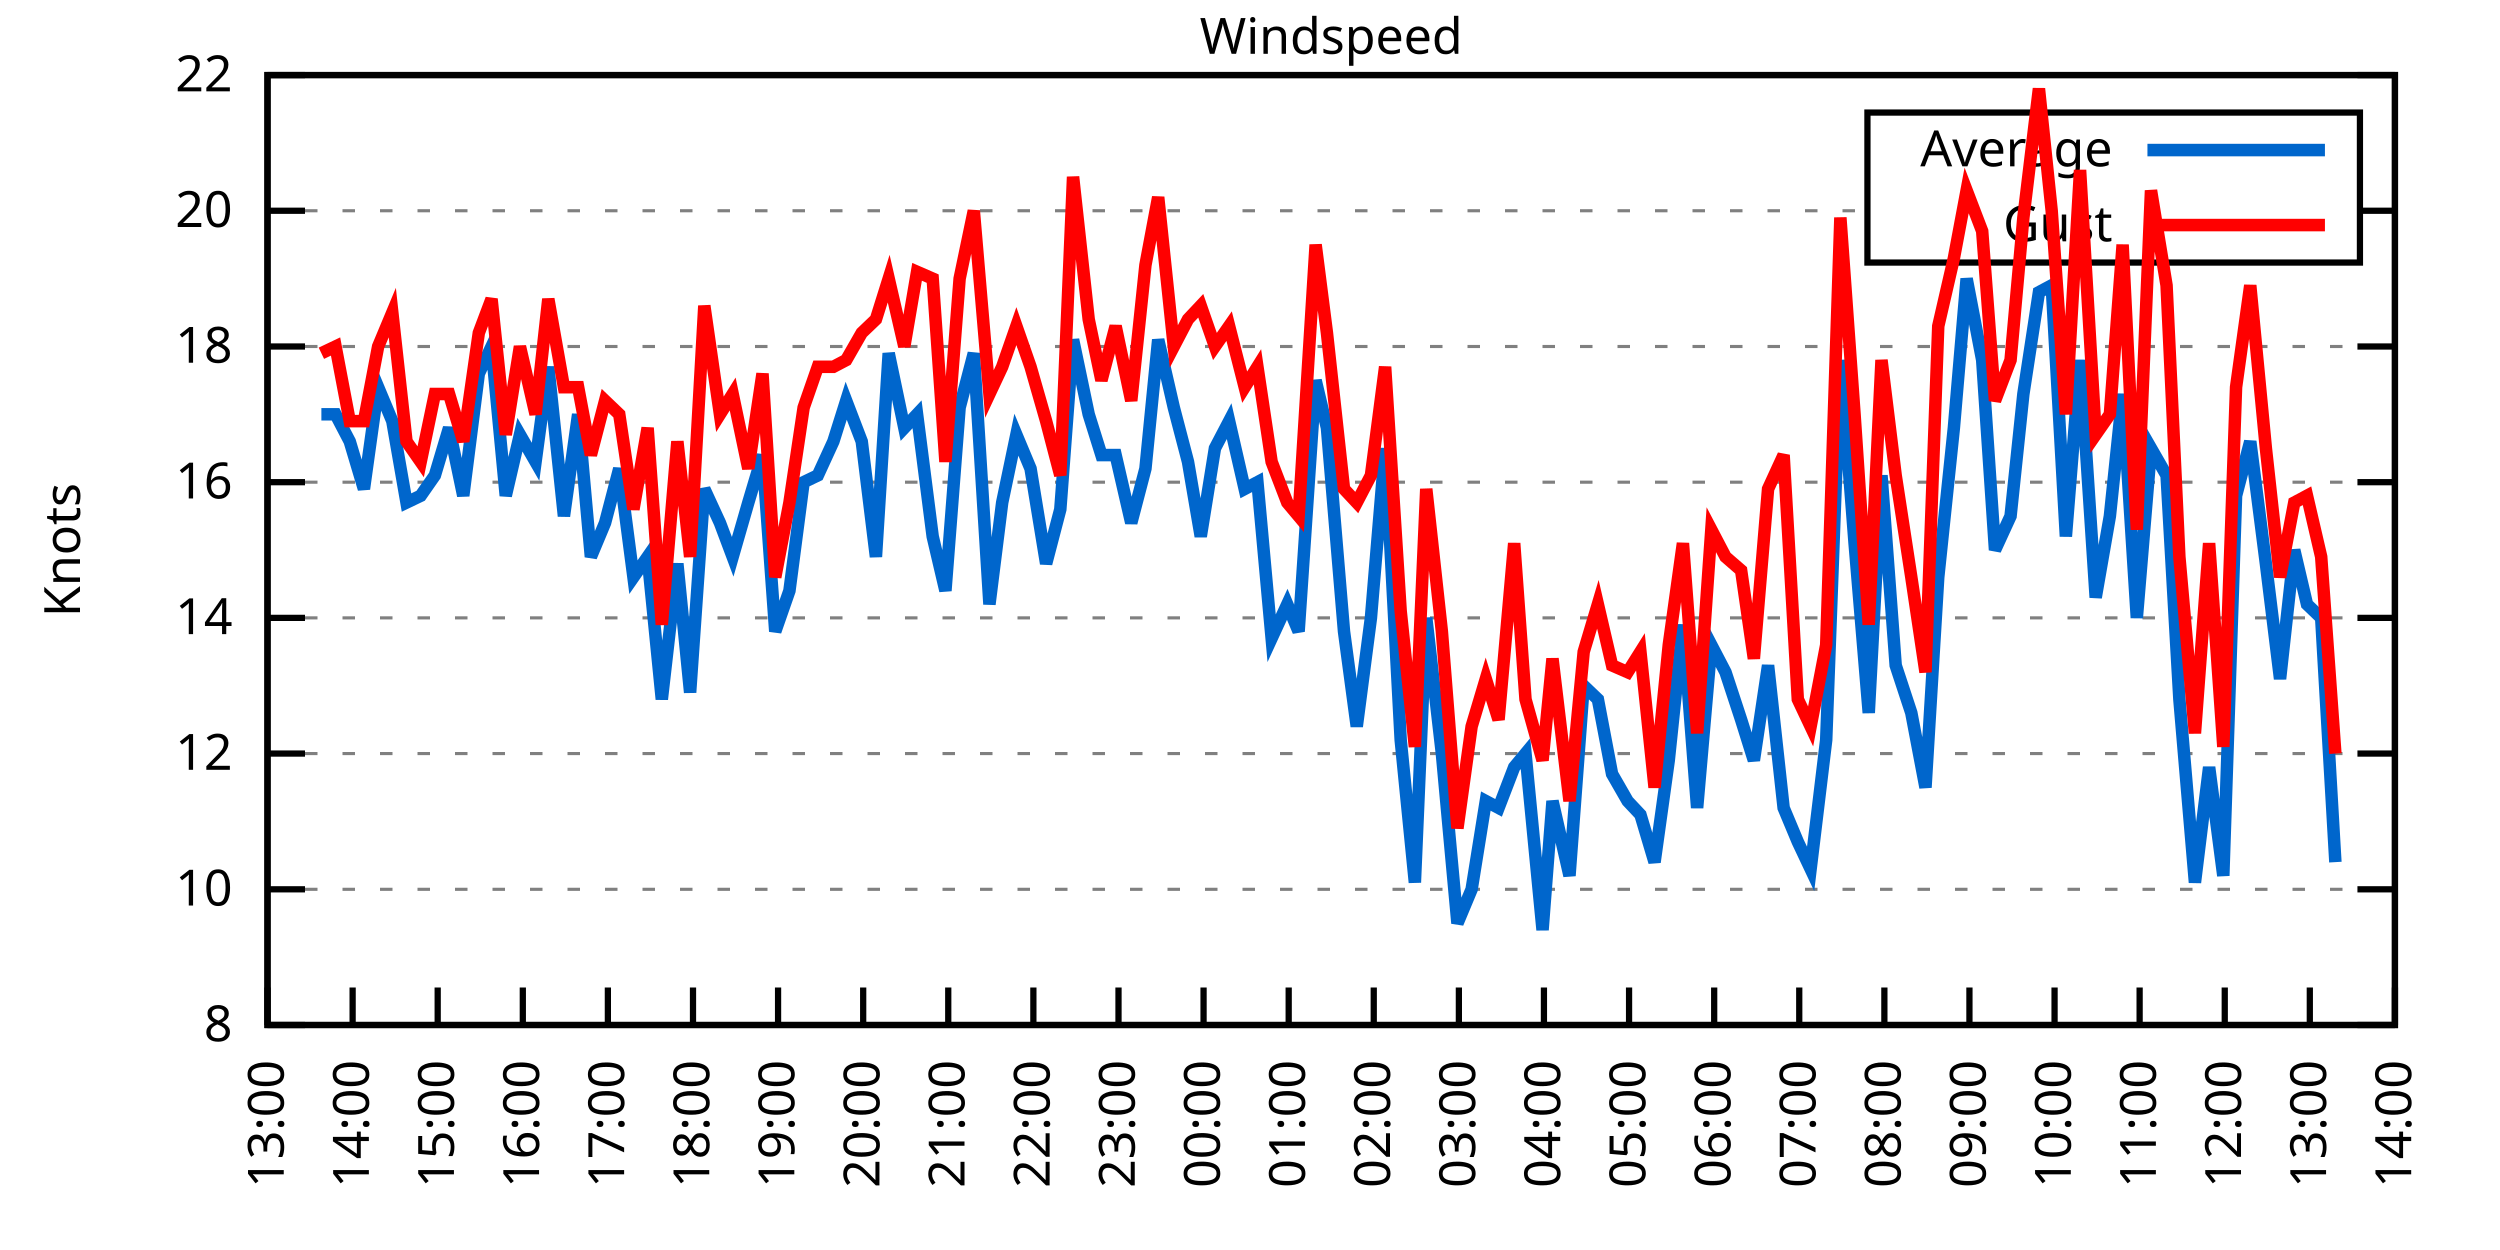
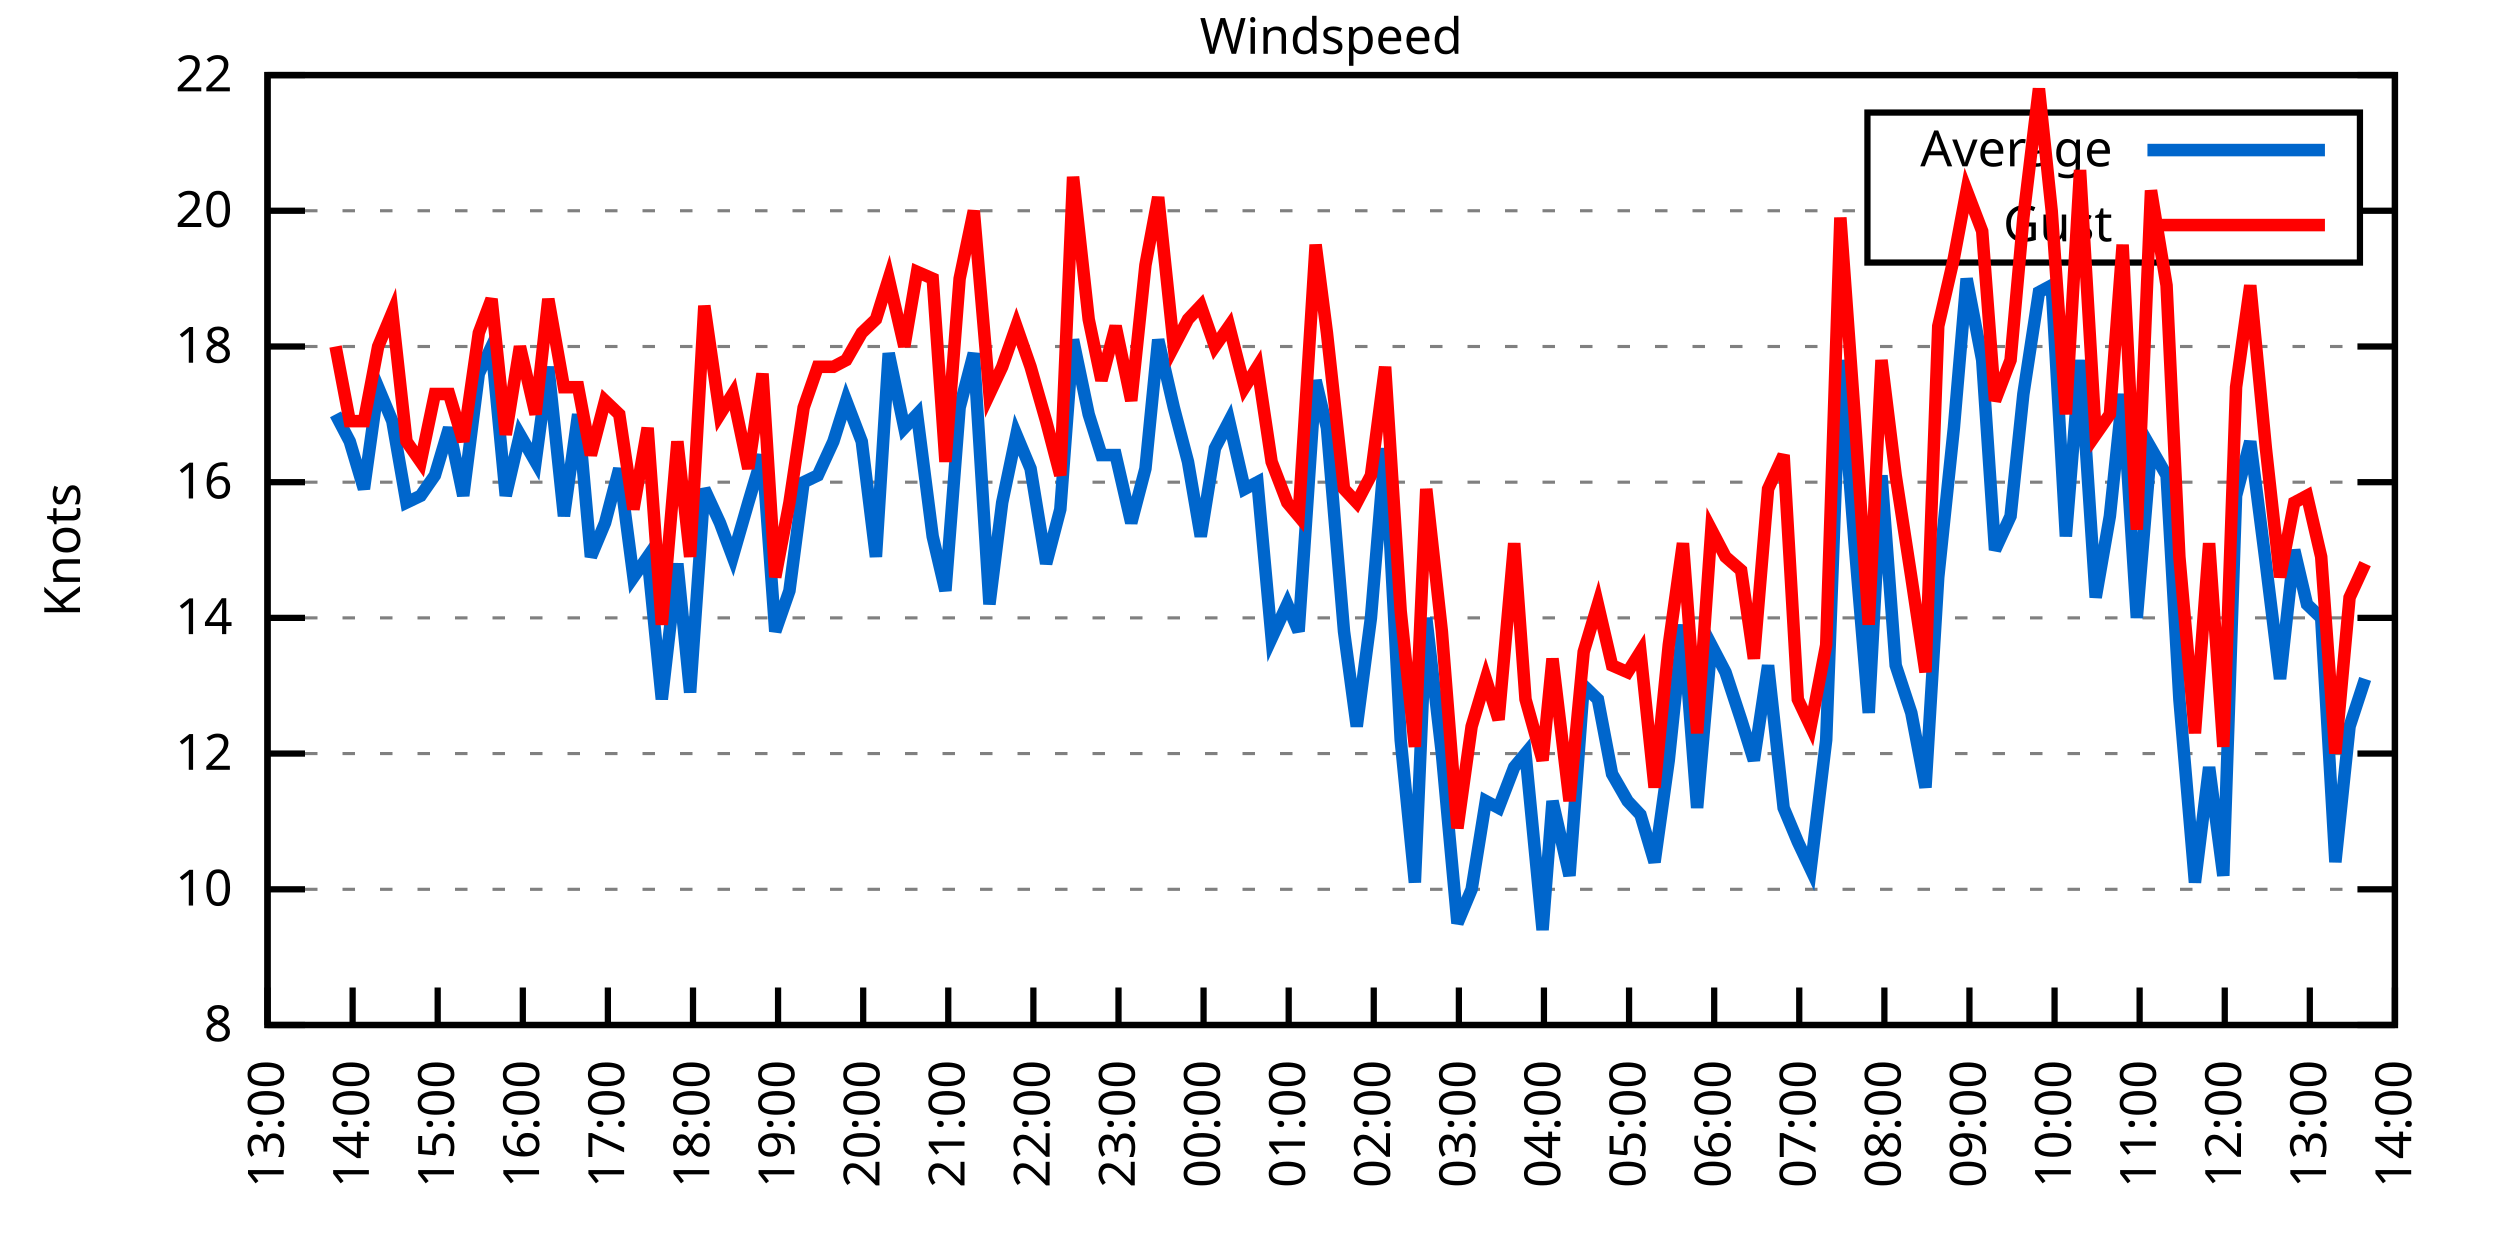
<svg xmlns="http://www.w3.org/2000/svg" xmlns:xlink="http://www.w3.org/1999/xlink" width="400" height="200" viewBox="0 0 400 200">
  <g id="gnuplot_canvas">
    <rect x="0" y="0" width="400" height="200" fill="none" />
    <defs>
      <circle id="gpDot" r="0.5" stroke-width="0.5" stroke="currentColor" />
      <path id="gpPt0" stroke-width="0.333" stroke="currentColor" d="M-1,0 h2 M0,-1 v2" />
      <path id="gpPt1" stroke-width="0.333" stroke="currentColor" d="M-1,-1 L1,1 M1,-1 L-1,1" />
      <path id="gpPt2" stroke-width="0.333" stroke="currentColor" d="M-1,0 L1,0 M0,-1 L0,1 M-1,-1 L1,1 M-1,1 L1,-1" />
      <rect id="gpPt3" stroke-width="0.333" stroke="currentColor" x="-1" y="-1" width="2" height="2" />
      <rect id="gpPt4" stroke-width="0.333" stroke="currentColor" fill="currentColor" x="-1" y="-1" width="2" height="2" />
      <circle id="gpPt5" stroke-width="0.333" stroke="currentColor" cx="0" cy="0" r="1" />
      <use xlink:href="#gpPt5" id="gpPt6" fill="currentColor" stroke="none" />
      <path id="gpPt7" stroke-width="0.333" stroke="currentColor" d="M0,-1.33 L-1.33,0.67 L1.33,0.67 z" />
      <use xlink:href="#gpPt7" id="gpPt8" fill="currentColor" stroke="none" />
      <use xlink:href="#gpPt7" id="gpPt9" stroke="currentColor" transform="rotate(180)" />
      <use xlink:href="#gpPt9" id="gpPt10" fill="currentColor" stroke="none" />
      <use xlink:href="#gpPt3" id="gpPt11" stroke="currentColor" transform="rotate(45)" />
      <use xlink:href="#gpPt11" id="gpPt12" fill="currentColor" stroke="none" />
      <path id="gpPt13" stroke-width="0.333" stroke="currentColor" d="M0,1.330 L1.265,0.411 L0.782,-1.067 L-0.782,-1.076 L-1.265,0.411 z" />
      <use xlink:href="#gpPt13" id="gpPt14" fill="currentColor" stroke="none" />
      <filter id="textbox" filterUnits="objectBoundingBox" x="0" y="0" height="1" width="1">
        <feFlood flood-color="white" flood-opacity="1" result="bgnd" />
        <feComposite in="SourceGraphic" in2="bgnd" operator="atop" />
      </filter>
      <filter id="greybox" filterUnits="objectBoundingBox" x="0" y="0" height="1" width="1">
        <feFlood flood-color="lightgrey" flood-opacity="1" result="grey" />
        <feComposite in="SourceGraphic" in2="grey" operator="atop" />
      </filter>
    </defs>
    <g fill="none" color="white" stroke="currentColor" stroke-width="1.00" stroke-linecap="butt" stroke-linejoin="miter">
</g>
    <g fill="none" color="black" stroke="currentColor" stroke-width="1.00" stroke-linecap="butt" stroke-linejoin="miter">
      <g stroke="none" shape-rendering="crispEdges">
        <polygon fill="rgb(255, 255, 255)" points="42.80,164.00 383.18,164.00 383.18,12.02 42.80,12.02 " />
      </g>
    </g>
    <g fill="none" color="black" stroke="currentColor" stroke-width="1.00" stroke-linecap="butt" stroke-linejoin="miter">
</g>
    <g fill="none" color="black" stroke="black" stroke-width="0.50" stroke-linecap="butt" stroke-linejoin="miter">
</g>
    <g fill="none" color="gray" stroke="currentColor" stroke-width="0.50" stroke-linecap="butt" stroke-linejoin="miter">
      <path stroke="gray" stroke-dasharray="2,4" class="gridline" d="M42.80,164.00 L383.19,164.00  " />
    </g>
    <g fill="none" color="gray" stroke="gray" stroke-width="1.00" stroke-linecap="butt" stroke-linejoin="miter">
</g>
    <g fill="none" color="black" stroke="currentColor" stroke-width="1.00" stroke-linecap="butt" stroke-linejoin="miter">
      <path stroke="black" d="M42.80,164.00 L48.80,164.00 M383.19,164.00 L377.19,164.00  " />
      <g transform="translate(37.20,166.60)" stroke="none" fill="black" font-family="Sans" font-size="8.00" text-anchor="end">
        <text>
          <tspan font-family="Sans"> 8</tspan>
        </text>
      </g>
    </g>
    <g fill="none" color="black" stroke="currentColor" stroke-width="1.00" stroke-linecap="butt" stroke-linejoin="miter">
</g>
    <g fill="none" color="black" stroke="black" stroke-width="0.50" stroke-linecap="butt" stroke-linejoin="miter">
</g>
    <g fill="none" color="gray" stroke="currentColor" stroke-width="0.50" stroke-linecap="butt" stroke-linejoin="miter">
      <path stroke="gray" stroke-dasharray="2,4" class="gridline" d="M42.80,142.29 L383.19,142.29  " />
    </g>
    <g fill="none" color="gray" stroke="gray" stroke-width="1.00" stroke-linecap="butt" stroke-linejoin="miter">
</g>
    <g fill="none" color="black" stroke="currentColor" stroke-width="1.00" stroke-linecap="butt" stroke-linejoin="miter">
      <path stroke="black" d="M42.80,142.29 L48.80,142.29 M383.19,142.29 L377.19,142.29  " />
      <g transform="translate(37.20,144.89)" stroke="none" fill="black" font-family="Sans" font-size="8.00" text-anchor="end">
        <text>
          <tspan font-family="Sans"> 10</tspan>
        </text>
      </g>
    </g>
    <g fill="none" color="black" stroke="currentColor" stroke-width="1.00" stroke-linecap="butt" stroke-linejoin="miter">
</g>
    <g fill="none" color="black" stroke="black" stroke-width="0.50" stroke-linecap="butt" stroke-linejoin="miter">
</g>
    <g fill="none" color="gray" stroke="currentColor" stroke-width="0.50" stroke-linecap="butt" stroke-linejoin="miter">
      <path stroke="gray" stroke-dasharray="2,4" class="gridline" d="M42.80,120.57 L383.19,120.57  " />
    </g>
    <g fill="none" color="gray" stroke="gray" stroke-width="1.00" stroke-linecap="butt" stroke-linejoin="miter">
</g>
    <g fill="none" color="black" stroke="currentColor" stroke-width="1.00" stroke-linecap="butt" stroke-linejoin="miter">
      <path stroke="black" d="M42.80,120.57 L48.80,120.57 M383.19,120.57 L377.19,120.57  " />
      <g transform="translate(37.20,123.17)" stroke="none" fill="black" font-family="Sans" font-size="8.00" text-anchor="end">
        <text>
          <tspan font-family="Sans"> 12</tspan>
        </text>
      </g>
    </g>
    <g fill="none" color="black" stroke="currentColor" stroke-width="1.00" stroke-linecap="butt" stroke-linejoin="miter">
</g>
    <g fill="none" color="black" stroke="black" stroke-width="0.50" stroke-linecap="butt" stroke-linejoin="miter">
</g>
    <g fill="none" color="gray" stroke="currentColor" stroke-width="0.50" stroke-linecap="butt" stroke-linejoin="miter">
      <path stroke="gray" stroke-dasharray="2,4" class="gridline" d="M42.80,98.86 L383.19,98.86  " />
    </g>
    <g fill="none" color="gray" stroke="gray" stroke-width="1.00" stroke-linecap="butt" stroke-linejoin="miter">
</g>
    <g fill="none" color="black" stroke="currentColor" stroke-width="1.00" stroke-linecap="butt" stroke-linejoin="miter">
      <path stroke="black" d="M42.80,98.86 L48.80,98.86 M383.19,98.86 L377.19,98.86  " />
      <g transform="translate(37.20,101.46)" stroke="none" fill="black" font-family="Sans" font-size="8.00" text-anchor="end">
        <text>
          <tspan font-family="Sans"> 14</tspan>
        </text>
      </g>
    </g>
    <g fill="none" color="black" stroke="currentColor" stroke-width="1.00" stroke-linecap="butt" stroke-linejoin="miter">
</g>
    <g fill="none" color="black" stroke="black" stroke-width="0.50" stroke-linecap="butt" stroke-linejoin="miter">
</g>
    <g fill="none" color="gray" stroke="currentColor" stroke-width="0.50" stroke-linecap="butt" stroke-linejoin="miter">
      <path stroke="gray" stroke-dasharray="2,4" class="gridline" d="M42.80,77.15 L383.19,77.15  " />
    </g>
    <g fill="none" color="gray" stroke="gray" stroke-width="1.00" stroke-linecap="butt" stroke-linejoin="miter">
</g>
    <g fill="none" color="black" stroke="currentColor" stroke-width="1.00" stroke-linecap="butt" stroke-linejoin="miter">
      <path stroke="black" d="M42.80,77.15 L48.80,77.15 M383.19,77.15 L377.19,77.15  " />
      <g transform="translate(37.20,79.75)" stroke="none" fill="black" font-family="Sans" font-size="8.00" text-anchor="end">
        <text>
          <tspan font-family="Sans"> 16</tspan>
        </text>
      </g>
    </g>
    <g fill="none" color="black" stroke="currentColor" stroke-width="1.00" stroke-linecap="butt" stroke-linejoin="miter">
</g>
    <g fill="none" color="black" stroke="black" stroke-width="0.50" stroke-linecap="butt" stroke-linejoin="miter">
</g>
    <g fill="none" color="gray" stroke="currentColor" stroke-width="0.50" stroke-linecap="butt" stroke-linejoin="miter">
      <path stroke="gray" stroke-dasharray="2,4" class="gridline" d="M42.80,55.44 L383.19,55.44  " />
    </g>
    <g fill="none" color="gray" stroke="gray" stroke-width="1.00" stroke-linecap="butt" stroke-linejoin="miter">
</g>
    <g fill="none" color="black" stroke="currentColor" stroke-width="1.00" stroke-linecap="butt" stroke-linejoin="miter">
      <path stroke="black" d="M42.80,55.44 L48.80,55.44 M383.19,55.44 L377.19,55.44  " />
      <g transform="translate(37.20,58.04)" stroke="none" fill="black" font-family="Sans" font-size="8.00" text-anchor="end">
        <text>
          <tspan font-family="Sans"> 18</tspan>
        </text>
      </g>
    </g>
    <g fill="none" color="black" stroke="currentColor" stroke-width="1.00" stroke-linecap="butt" stroke-linejoin="miter">
</g>
    <g fill="none" color="black" stroke="black" stroke-width="0.50" stroke-linecap="butt" stroke-linejoin="miter">
</g>
    <g fill="none" color="gray" stroke="currentColor" stroke-width="0.50" stroke-linecap="butt" stroke-linejoin="miter">
      <path stroke="gray" stroke-dasharray="2,4" class="gridline" d="M42.80,33.72 L298.79,33.72 M377.59,33.72 L383.19,33.72  " />
    </g>
    <g fill="none" color="gray" stroke="gray" stroke-width="1.00" stroke-linecap="butt" stroke-linejoin="miter">
</g>
    <g fill="none" color="black" stroke="currentColor" stroke-width="1.00" stroke-linecap="butt" stroke-linejoin="miter">
      <path stroke="black" d="M42.80,33.72 L48.80,33.72 M383.19,33.72 L377.19,33.72  " />
      <g transform="translate(37.20,36.32)" stroke="none" fill="black" font-family="Sans" font-size="8.00" text-anchor="end">
        <text>
          <tspan font-family="Sans"> 20</tspan>
        </text>
      </g>
    </g>
    <g fill="none" color="black" stroke="currentColor" stroke-width="1.00" stroke-linecap="butt" stroke-linejoin="miter">
</g>
    <g fill="none" color="black" stroke="black" stroke-width="0.50" stroke-linecap="butt" stroke-linejoin="miter">
</g>
    <g fill="none" color="gray" stroke="currentColor" stroke-width="0.50" stroke-linecap="butt" stroke-linejoin="miter">
      <path stroke="gray" stroke-dasharray="2,4" class="gridline" d="M42.80,12.01 L383.19,12.01  " />
    </g>
    <g fill="none" color="gray" stroke="gray" stroke-width="1.00" stroke-linecap="butt" stroke-linejoin="miter">
</g>
    <g fill="none" color="black" stroke="currentColor" stroke-width="1.00" stroke-linecap="butt" stroke-linejoin="miter">
      <path stroke="black" d="M42.80,12.01 L48.80,12.01 M383.19,12.01 L377.19,12.01  " />
      <g transform="translate(37.20,14.61)" stroke="none" fill="black" font-family="Sans" font-size="8.00" text-anchor="end">
        <text>
          <tspan font-family="Sans"> 22</tspan>
        </text>
      </g>
    </g>
    <g fill="none" color="black" stroke="currentColor" stroke-width="1.00" stroke-linecap="butt" stroke-linejoin="miter">
      <path stroke="black" d="M42.80,164.00 L42.80,158.00  " />
      <g transform="translate(45.40,169.60) rotate(270.00)" stroke="none" fill="black" font-family="Sans" font-size="8.00" text-anchor="end">
        <text>
          <tspan font-family="Sans">13:00</tspan>
        </text>
      </g>
    </g>
    <g fill="none" color="black" stroke="currentColor" stroke-width="1.00" stroke-linecap="butt" stroke-linejoin="miter">
      <path stroke="black" d="M56.42,164.00 L56.42,158.00  " />
      <g transform="translate(59.02,169.60) rotate(270.00)" stroke="none" fill="black" font-family="Sans" font-size="8.00" text-anchor="end">
        <text>
          <tspan font-family="Sans">14:00</tspan>
        </text>
      </g>
    </g>
    <g fill="none" color="black" stroke="currentColor" stroke-width="1.00" stroke-linecap="butt" stroke-linejoin="miter">
      <path stroke="black" d="M70.03,164.00 L70.03,158.00  " />
      <g transform="translate(72.63,169.60) rotate(270.00)" stroke="none" fill="black" font-family="Sans" font-size="8.00" text-anchor="end">
        <text>
          <tspan font-family="Sans">15:00</tspan>
        </text>
      </g>
    </g>
    <g fill="none" color="black" stroke="currentColor" stroke-width="1.00" stroke-linecap="butt" stroke-linejoin="miter">
      <path stroke="black" d="M83.65,164.00 L83.65,158.00  " />
      <g transform="translate(86.25,169.60) rotate(270.00)" stroke="none" fill="black" font-family="Sans" font-size="8.00" text-anchor="end">
        <text>
          <tspan font-family="Sans">16:00</tspan>
        </text>
      </g>
    </g>
    <g fill="none" color="black" stroke="currentColor" stroke-width="1.00" stroke-linecap="butt" stroke-linejoin="miter">
      <path stroke="black" d="M97.26,164.00 L97.26,158.00  " />
      <g transform="translate(99.86,169.60) rotate(270.00)" stroke="none" fill="black" font-family="Sans" font-size="8.00" text-anchor="end">
        <text>
          <tspan font-family="Sans">17:00</tspan>
        </text>
      </g>
    </g>
    <g fill="none" color="black" stroke="currentColor" stroke-width="1.00" stroke-linecap="butt" stroke-linejoin="miter">
      <path stroke="black" d="M110.88,164.00 L110.88,158.00  " />
      <g transform="translate(113.48,169.60) rotate(270.00)" stroke="none" fill="black" font-family="Sans" font-size="8.00" text-anchor="end">
        <text>
          <tspan font-family="Sans">18:00</tspan>
        </text>
      </g>
    </g>
    <g fill="none" color="black" stroke="currentColor" stroke-width="1.00" stroke-linecap="butt" stroke-linejoin="miter">
      <path stroke="black" d="M124.49,164.00 L124.49,158.00  " />
      <g transform="translate(127.09,169.60) rotate(270.00)" stroke="none" fill="black" font-family="Sans" font-size="8.00" text-anchor="end">
        <text>
          <tspan font-family="Sans">19:00</tspan>
        </text>
      </g>
    </g>
    <g fill="none" color="black" stroke="currentColor" stroke-width="1.00" stroke-linecap="butt" stroke-linejoin="miter">
      <path stroke="black" d="M138.11,164.00 L138.11,158.00  " />
      <g transform="translate(140.71,169.60) rotate(270.00)" stroke="none" fill="black" font-family="Sans" font-size="8.00" text-anchor="end">
        <text>
          <tspan font-family="Sans">20:00</tspan>
        </text>
      </g>
    </g>
    <g fill="none" color="black" stroke="currentColor" stroke-width="1.00" stroke-linecap="butt" stroke-linejoin="miter">
      <path stroke="black" d="M151.72,164.00 L151.72,158.00  " />
      <g transform="translate(154.32,169.60) rotate(270.00)" stroke="none" fill="black" font-family="Sans" font-size="8.00" text-anchor="end">
        <text>
          <tspan font-family="Sans">21:00</tspan>
        </text>
      </g>
    </g>
    <g fill="none" color="black" stroke="currentColor" stroke-width="1.00" stroke-linecap="butt" stroke-linejoin="miter">
      <path stroke="black" d="M165.34,164.00 L165.34,158.00  " />
      <g transform="translate(167.94,169.60) rotate(270.00)" stroke="none" fill="black" font-family="Sans" font-size="8.00" text-anchor="end">
        <text>
          <tspan font-family="Sans">22:00</tspan>
        </text>
      </g>
    </g>
    <g fill="none" color="black" stroke="currentColor" stroke-width="1.00" stroke-linecap="butt" stroke-linejoin="miter">
      <path stroke="black" d="M178.96,164.00 L178.96,158.00  " />
      <g transform="translate(181.56,169.60) rotate(270.00)" stroke="none" fill="black" font-family="Sans" font-size="8.00" text-anchor="end">
        <text>
          <tspan font-family="Sans">23:00</tspan>
        </text>
      </g>
    </g>
    <g fill="none" color="black" stroke="currentColor" stroke-width="1.00" stroke-linecap="butt" stroke-linejoin="miter">
      <path stroke="black" d="M192.57,164.00 L192.57,158.00  " />
      <g transform="translate(195.17,169.60) rotate(270.00)" stroke="none" fill="black" font-family="Sans" font-size="8.00" text-anchor="end">
        <text>
          <tspan font-family="Sans">00:00</tspan>
        </text>
      </g>
    </g>
    <g fill="none" color="black" stroke="currentColor" stroke-width="1.00" stroke-linecap="butt" stroke-linejoin="miter">
      <path stroke="black" d="M206.19,164.00 L206.19,158.00  " />
      <g transform="translate(208.79,169.60) rotate(270.00)" stroke="none" fill="black" font-family="Sans" font-size="8.00" text-anchor="end">
        <text>
          <tspan font-family="Sans">01:00</tspan>
        </text>
      </g>
    </g>
    <g fill="none" color="black" stroke="currentColor" stroke-width="1.00" stroke-linecap="butt" stroke-linejoin="miter">
      <path stroke="black" d="M219.80,164.00 L219.80,158.00  " />
      <g transform="translate(222.40,169.60) rotate(270.00)" stroke="none" fill="black" font-family="Sans" font-size="8.00" text-anchor="end">
        <text>
          <tspan font-family="Sans">02:00</tspan>
        </text>
      </g>
    </g>
    <g fill="none" color="black" stroke="currentColor" stroke-width="1.00" stroke-linecap="butt" stroke-linejoin="miter">
      <path stroke="black" d="M233.42,164.00 L233.42,158.00  " />
      <g transform="translate(236.02,169.60) rotate(270.00)" stroke="none" fill="black" font-family="Sans" font-size="8.00" text-anchor="end">
        <text>
          <tspan font-family="Sans">03:00</tspan>
        </text>
      </g>
    </g>
    <g fill="none" color="black" stroke="currentColor" stroke-width="1.00" stroke-linecap="butt" stroke-linejoin="miter">
      <path stroke="black" d="M247.03,164.00 L247.03,158.00  " />
      <g transform="translate(249.63,169.60) rotate(270.00)" stroke="none" fill="black" font-family="Sans" font-size="8.00" text-anchor="end">
        <text>
          <tspan font-family="Sans">04:00</tspan>
        </text>
      </g>
    </g>
    <g fill="none" color="black" stroke="currentColor" stroke-width="1.00" stroke-linecap="butt" stroke-linejoin="miter">
      <path stroke="black" d="M260.65,164.00 L260.65,158.00  " />
      <g transform="translate(263.25,169.60) rotate(270.00)" stroke="none" fill="black" font-family="Sans" font-size="8.00" text-anchor="end">
        <text>
          <tspan font-family="Sans">05:00</tspan>
        </text>
      </g>
    </g>
    <g fill="none" color="black" stroke="currentColor" stroke-width="1.00" stroke-linecap="butt" stroke-linejoin="miter">
      <path stroke="black" d="M274.27,164.00 L274.27,158.00  " />
      <g transform="translate(276.87,169.60) rotate(270.00)" stroke="none" fill="black" font-family="Sans" font-size="8.00" text-anchor="end">
        <text>
          <tspan font-family="Sans">06:00</tspan>
        </text>
      </g>
    </g>
    <g fill="none" color="black" stroke="currentColor" stroke-width="1.00" stroke-linecap="butt" stroke-linejoin="miter">
      <path stroke="black" d="M287.88,164.00 L287.88,158.00  " />
      <g transform="translate(290.48,169.60) rotate(270.00)" stroke="none" fill="black" font-family="Sans" font-size="8.00" text-anchor="end">
        <text>
          <tspan font-family="Sans">07:00</tspan>
        </text>
      </g>
    </g>
    <g fill="none" color="black" stroke="currentColor" stroke-width="1.00" stroke-linecap="butt" stroke-linejoin="miter">
      <path stroke="black" d="M301.50,164.00 L301.50,158.00  " />
      <g transform="translate(304.10,169.60) rotate(270.00)" stroke="none" fill="black" font-family="Sans" font-size="8.00" text-anchor="end">
        <text>
          <tspan font-family="Sans">08:00</tspan>
        </text>
      </g>
    </g>
    <g fill="none" color="black" stroke="currentColor" stroke-width="1.00" stroke-linecap="butt" stroke-linejoin="miter">
      <path stroke="black" d="M315.11,164.00 L315.11,158.00  " />
      <g transform="translate(317.71,169.60) rotate(270.00)" stroke="none" fill="black" font-family="Sans" font-size="8.00" text-anchor="end">
        <text>
          <tspan font-family="Sans">09:00</tspan>
        </text>
      </g>
    </g>
    <g fill="none" color="black" stroke="currentColor" stroke-width="1.00" stroke-linecap="butt" stroke-linejoin="miter">
      <path stroke="black" d="M328.73,164.00 L328.73,158.00  " />
      <g transform="translate(331.33,169.60) rotate(270.00)" stroke="none" fill="black" font-family="Sans" font-size="8.00" text-anchor="end">
        <text>
          <tspan font-family="Sans">10:00</tspan>
        </text>
      </g>
    </g>
    <g fill="none" color="black" stroke="currentColor" stroke-width="1.00" stroke-linecap="butt" stroke-linejoin="miter">
      <path stroke="black" d="M342.34,164.00 L342.34,158.00  " />
      <g transform="translate(344.94,169.60) rotate(270.00)" stroke="none" fill="black" font-family="Sans" font-size="8.00" text-anchor="end">
        <text>
          <tspan font-family="Sans">11:00</tspan>
        </text>
      </g>
    </g>
    <g fill="none" color="black" stroke="currentColor" stroke-width="1.00" stroke-linecap="butt" stroke-linejoin="miter">
      <path stroke="black" d="M355.96,164.00 L355.96,158.00  " />
      <g transform="translate(358.56,169.60) rotate(270.00)" stroke="none" fill="black" font-family="Sans" font-size="8.00" text-anchor="end">
        <text>
          <tspan font-family="Sans">12:00</tspan>
        </text>
      </g>
    </g>
    <g fill="none" color="black" stroke="currentColor" stroke-width="1.00" stroke-linecap="butt" stroke-linejoin="miter">
      <path stroke="black" d="M369.57,164.00 L369.57,158.00  " />
      <g transform="translate(372.17,169.60) rotate(270.00)" stroke="none" fill="black" font-family="Sans" font-size="8.00" text-anchor="end">
        <text>
          <tspan font-family="Sans">13:00</tspan>
        </text>
      </g>
    </g>
    <g fill="none" color="black" stroke="currentColor" stroke-width="1.00" stroke-linecap="butt" stroke-linejoin="miter">
      <path stroke="black" d="M383.19,164.00 L383.19,158.00  " />
      <g transform="translate(385.79,169.60) rotate(270.00)" stroke="none" fill="black" font-family="Sans" font-size="8.00" text-anchor="end">
        <text>
          <tspan font-family="Sans">14:00</tspan>
        </text>
      </g>
    </g>
    <g fill="none" color="black" stroke="currentColor" stroke-width="1.00" stroke-linecap="butt" stroke-linejoin="miter">
</g>
    <g fill="none" color="black" stroke="currentColor" stroke-width="1.00" stroke-linecap="butt" stroke-linejoin="miter">
      <path stroke="black" d="M42.80,12.01 L42.80,164.00 L383.19,164.00 L383.19,12.01 L42.80,12.01 Z  " />
    </g>
    <g fill="none" color="black" stroke="currentColor" stroke-width="1.00" stroke-linecap="butt" stroke-linejoin="miter">
</g>
    <g fill="none" color="black" stroke="currentColor" stroke-width="1.00" stroke-linecap="butt" stroke-linejoin="miter">
      <path stroke="black" d="M298.79,42.01 L298.79,18.01 L377.59,18.01 L377.59,42.01 L298.79,42.01 Z  " />
    </g>
    <g id="Windspeed_plot_1">
      <g fill="none" color="white" stroke="black" stroke-width="2.00" stroke-linecap="butt" stroke-linejoin="miter">
</g>
      <g fill="none" color="black" stroke="currentColor" stroke-width="2.00" stroke-linecap="butt" stroke-linejoin="miter">
        <g transform="translate(337.99,26.61)" stroke="none" fill="black" font-family="Sans" font-size="8.00" text-anchor="end">
          <text>
            <tspan font-family="Sans">Average</tspan>
          </text>
        </g>
      </g>
      <g fill="none" color="black" stroke="currentColor" stroke-width="2.00" stroke-linecap="butt" stroke-linejoin="miter">
-         <path stroke="rgb(  0, 102, 204)" d="M343.59,24.01 L371.99,24.01 M51.42,66.29 L53.69,66.29 L55.96,70.63 L58.23,78.23 L60.50,61.95 L62.77,67.38   L65.04,80.41 L67.31,79.32 L69.58,76.06 L71.85,68.46 L74.12,79.32 L76.61,59.78 L78.65,55.44 L80.92,79.32   L83.19,69.55 L85.69,73.89 L87.73,58.69 L90.23,82.58 L92.50,66.29 L94.54,89.09 L96.81,83.66 L99.08,74.98   L101.35,92.35 L103.62,89.09 L105.89,111.89 L108.38,90.18 L110.42,110.80 L112.69,78.23 L115.19,83.66 L117.23,89.09   L119.73,80.41 L122.00,72.81 L124.04,101.03 L126.31,94.52 L128.58,77.15 L130.85,76.06 L133.34,70.63 L135.39,64.12   L137.88,70.63 L140.15,89.09 L142.19,56.52 L144.69,68.46 L146.73,66.29 L149.23,85.83 L151.27,94.52 L153.54,65.21   L155.81,56.52 L158.31,96.69 L160.35,80.41 L162.62,69.55 L164.89,74.98 L167.38,90.18 L169.65,81.49 L171.69,54.35   L174.19,66.29 L176.23,72.81 L178.50,72.81 L181.00,83.66 L183.27,74.98 L185.31,54.35 L187.81,65.21 L190.08,73.89   L192.12,85.83 L194.39,71.72 L196.66,67.38 L199.15,78.23 L201.19,77.15 L203.46,102.12 L205.96,96.69 L207.78,101.03   L210.50,60.86 L212.31,68.46 L215.04,101.03 L217.08,116.23 L219.35,98.86 L221.62,71.72 L224.11,118.40 L226.38,141.20   L228.20,98.86 L230.70,120.57 L233.19,147.72 L235.46,142.29 L237.73,128.17 L239.77,129.26 L242.27,122.75 L244.08,120.57   L246.81,148.80 L248.40,128.17 L251.12,140.12 L253.39,109.72 L255.66,111.89 L257.93,123.83 L260.42,128.17 L262.47,130.35   L264.73,137.94 L267.00,121.66 L269.27,99.95 L271.54,129.26 L273.81,103.20 L276.08,107.55 L278.58,115.15 L280.62,121.66   L282.89,106.46 L285.38,129.26 L287.65,134.69 L289.70,139.03 L292.19,118.40 L294.46,57.61 L296.73,86.92 L299.00,114.06   L301.04,76.06 L303.31,106.46 L305.81,114.06 L308.08,126.00 L310.12,92.35 L312.62,68.46 L314.66,44.58 L317.15,57.61   L319.20,88.00 L321.69,82.58 L323.74,63.04 L326.23,46.75 L328.27,45.66 L330.54,85.83 L332.81,57.61 L335.31,95.60   L337.58,82.58 L339.62,63.04 L341.89,98.86 L344.16,71.72 L346.65,76.06 L348.70,111.89 L351.19,141.20 L353.46,122.75   L355.73,140.12 L357.77,79.32 L360.04,70.63 L362.54,90.18 L364.81,108.63 L367.08,88.00 L369.12,96.69 L371.39,98.86   L373.66,137.94  " />
+         <path stroke="rgb(  0, 102, 204)" d="M343.59,24.01 L371.99,24.01 M53.69,66.29 L55.96,70.63 L58.23,78.23 L60.50,61.95 L62.77,67.38 L65.04,80.41   L67.31,79.32 L69.58,76.06 L71.85,68.46 L74.12,79.32 L76.61,59.78 L78.65,55.44 L80.92,79.32 L83.19,69.55   L85.69,73.89 L87.73,58.69 L90.23,82.58 L92.50,66.29 L94.54,89.09 L96.81,83.66 L99.08,74.98 L101.35,92.35   L103.62,89.09 L105.89,111.89 L108.38,90.18 L110.42,110.80 L112.69,78.23 L115.19,83.66 L117.23,89.09 L119.73,80.41   L122.00,72.81 L124.04,101.03 L126.31,94.52 L128.58,77.15 L130.85,76.06 L133.34,70.63 L135.39,64.12 L137.88,70.63   L140.15,89.09 L142.19,56.52 L144.69,68.46 L146.73,66.29 L149.23,85.83 L151.27,94.52 L153.54,65.21 L155.81,56.52   L158.31,96.69 L160.35,80.41 L162.62,69.55 L164.89,74.98 L167.38,90.18 L169.65,81.49 L171.69,54.35 L174.19,66.29   L176.23,72.81 L178.50,72.81 L181.00,83.66 L183.27,74.98 L185.31,54.35 L187.81,65.21 L190.08,73.89 L192.12,85.83   L194.39,71.72 L196.66,67.38 L199.15,78.23 L201.19,77.15 L203.46,102.12 L205.96,96.69 L207.78,101.03 L210.50,60.86   L212.31,68.46 L215.04,101.03 L217.08,116.23 L219.35,98.86 L221.62,71.72 L224.11,118.40 L226.38,141.20 L228.20,98.86   L230.70,120.57 L233.19,147.72 L235.46,142.29 L237.73,128.17 L239.77,129.26 L242.27,122.75 L244.08,120.57 L246.81,148.80   L248.40,128.17 L251.12,140.12 L253.39,109.72 L255.66,111.89 L257.93,123.83 L260.42,128.17 L262.47,130.35 L264.73,137.94   L267.00,121.66 L269.27,99.95 L271.54,129.26 L273.81,103.20 L276.08,107.55 L278.58,115.15 L280.62,121.66 L282.89,106.46   L285.38,129.26 L287.65,134.69 L289.70,139.03 L292.19,118.40 L294.46,57.61 L296.73,86.92 L299.00,114.06 L301.04,76.06   L303.31,106.46 L305.81,114.06 L308.08,126.00 L310.12,92.35 L312.62,68.46 L314.66,44.58 L317.15,57.61 L319.20,88.00   L321.69,82.58 L323.74,63.04 L326.23,46.75 L328.27,45.66 L330.54,85.83 L332.81,57.61 L335.31,95.60 L337.58,82.58   L339.62,63.04 L341.89,98.86 L344.16,71.72 L346.65,76.06 L348.70,111.89 L351.19,141.20 L353.46,122.75 L355.73,140.12   L357.77,79.32 L360.04,70.63 L362.54,90.18 L364.81,108.63 L367.08,88.00 L369.12,96.69 L371.39,98.86 L373.66,137.94   L375.93,116.23 L378.42,108.63  " />
      </g>
    </g>
    <g id="Windspeed_plot_2">
      <g fill="none" color="black" stroke="currentColor" stroke-width="2.00" stroke-linecap="butt" stroke-linejoin="miter">
        <g transform="translate(337.99,38.61)" stroke="none" fill="black" font-family="Sans" font-size="8.00" text-anchor="end">
          <text>
            <tspan font-family="Sans">Gust</tspan>
          </text>
        </g>
      </g>
      <g fill="none" color="black" stroke="currentColor" stroke-width="2.00" stroke-linecap="butt" stroke-linejoin="miter">
-         <path stroke="rgb(255,   0,   0)" d="M343.59,36.01 L371.99,36.01 M51.42,56.52 L53.69,55.44 L55.96,67.38 L58.23,67.38 L60.50,55.44 L62.77,50.01   L65.04,70.63 L67.31,73.89 L69.58,63.04 L71.85,63.04 L74.12,70.63 L76.61,53.26 L78.65,47.84 L80.92,69.55   L83.19,55.44 L85.69,66.29 L87.73,47.84 L90.23,61.95 L92.50,61.95 L94.54,72.81 L96.81,64.12 L99.08,66.29   L101.35,81.49 L103.62,68.46 L105.89,99.95 L108.38,70.63 L110.42,89.09 L112.69,48.92 L115.19,66.29 L117.23,63.04   L119.73,74.98 L122.00,59.78 L124.04,92.35 L126.31,80.41 L128.58,65.21 L130.85,58.69 L133.34,58.69 L135.39,57.61   L137.88,53.26 L140.15,51.09 L142.19,44.58 L144.69,55.44 L146.73,43.49 L149.23,44.58 L151.27,73.89 L153.54,44.58   L155.81,33.72 L158.31,63.04 L160.35,58.69 L162.62,52.18 L164.89,58.69 L167.38,67.38 L169.65,76.06 L171.69,28.29   L174.19,51.09 L176.23,60.86 L178.50,52.18 L181.00,64.12 L183.27,42.41 L185.31,31.55 L187.81,55.44 L190.08,51.09   L192.12,48.92 L194.39,55.44 L196.66,52.18 L199.15,61.95 L201.19,58.69 L203.46,73.89 L205.96,80.41 L207.78,82.58   L210.50,39.15 L212.31,53.26 L215.04,78.23 L217.08,80.41 L219.35,76.06 L221.62,58.69 L224.11,97.78 L226.38,119.49   L228.20,78.23 L230.70,101.03 L233.19,132.52 L235.46,116.23 L237.73,108.63 L239.77,115.15 L242.27,86.92 L244.08,111.89   L246.81,121.66 L248.40,105.38 L251.12,128.17 L253.39,104.29 L255.66,96.69 L257.93,106.46 L260.42,107.55 L262.47,104.29   L264.73,126.00 L267.00,103.20 L269.27,86.92 L271.54,117.32 L273.81,84.75 L276.08,89.09 L278.58,91.26 L280.62,105.38   L282.89,78.23 L285.38,72.81 L287.65,111.89 L289.70,116.23 L292.19,103.20 L294.46,34.81 L296.73,66.29 L299.00,99.95   L301.04,57.61 L303.31,76.06 L305.81,92.35 L308.08,107.55 L310.12,52.18 L312.62,41.32 L314.66,30.47 L317.15,36.98   L319.20,64.12 L321.69,57.61 L323.74,34.81 L326.23,14.18 L328.27,33.72 L330.54,66.29 L332.81,27.21 L335.31,69.55   L337.58,66.29 L339.62,39.15 L341.89,84.75 L344.16,30.47 L346.65,45.66 L348.70,89.09 L351.19,117.32 L353.46,86.92   L355.73,119.49 L357.77,61.95 L360.04,45.66 L362.54,71.72 L364.81,92.35 L367.08,80.41 L369.12,79.32 L371.39,89.09   L373.66,120.57  " />
+         <path stroke="rgb(255,   0,   0)" d="M343.59,36.01 L371.99,36.01 M53.69,55.44 L55.96,67.38 L58.23,67.38 L60.50,55.44 L62.77,50.01 L65.04,70.63   L67.31,73.89 L69.58,63.04 L71.85,63.04 L74.12,70.63 L76.61,53.26 L78.65,47.84 L80.92,69.55 L83.19,55.44   L85.69,66.29 L87.73,47.84 L90.23,61.95 L92.50,61.95 L94.54,72.81 L96.81,64.12 L99.08,66.29 L101.35,81.49   L103.62,68.46 L105.89,99.95 L108.38,70.63 L110.42,89.09 L112.69,48.92 L115.19,66.29 L117.23,63.04 L119.73,74.98   L122.00,59.78 L124.04,92.35 L126.31,80.41 L128.58,65.21 L130.85,58.69 L133.34,58.69 L135.39,57.61 L137.88,53.26   L140.15,51.09 L142.19,44.58 L144.69,55.44 L146.73,43.49 L149.23,44.58 L151.27,73.89 L153.54,44.58 L155.81,33.72   L158.31,63.04 L160.35,58.69 L162.62,52.18 L164.89,58.69 L167.38,67.38 L169.65,76.06 L171.69,28.29 L174.19,51.09   L176.23,60.86 L178.50,52.18 L181.00,64.12 L183.27,42.41 L185.31,31.55 L187.81,55.44 L190.08,51.09 L192.12,48.92   L194.39,55.44 L196.66,52.18 L199.15,61.95 L201.19,58.69 L203.46,73.89 L205.96,80.41 L207.78,82.58 L210.50,39.15   L212.31,53.26 L215.04,78.23 L217.08,80.41 L219.35,76.06 L221.62,58.69 L224.11,97.78 L226.38,119.49 L228.20,78.23   L230.70,101.03 L233.19,132.52 L235.46,116.23 L237.73,108.63 L239.77,115.15 L242.27,86.92 L244.08,111.89 L246.81,121.66   L248.40,105.38 L251.12,128.17 L253.39,104.29 L255.66,96.69 L257.93,106.46 L260.42,107.55 L262.47,104.29 L264.73,126.00   L267.00,103.20 L269.27,86.92 L271.54,117.32 L273.81,84.75 L276.08,89.09 L278.58,91.26 L280.62,105.38 L282.89,78.23   L285.38,72.81 L287.65,111.89 L289.70,116.23 L292.19,103.20 L294.46,34.81 L296.73,66.29 L299.00,99.95 L301.04,57.61   L303.31,76.06 L305.81,92.35 L308.08,107.55 L310.12,52.18 L312.62,41.32 L314.66,30.47 L317.15,36.98 L319.20,64.12   L321.69,57.61 L323.74,34.81 L326.23,14.18 L328.27,33.72 L330.54,66.29 L332.81,27.21 L335.31,69.55 L337.58,66.29   L339.62,39.15 L341.89,84.75 L344.16,30.47 L346.65,45.66 L348.70,89.09 L351.19,117.32 L353.46,86.92 L355.73,119.49   L357.77,61.95 L360.04,45.66 L362.54,71.72 L364.81,92.35 L367.08,80.41 L369.12,79.32 L371.39,89.09 L373.66,120.57   L375.93,95.60 L378.42,90.18  " />
      </g>
    </g>
    <g fill="none" color="black" stroke="currentColor" stroke-width="2.00" stroke-linecap="butt" stroke-linejoin="miter">
</g>
    <g fill="none" color="black" stroke="black" stroke-width="1.00" stroke-linecap="butt" stroke-linejoin="miter">
</g>
    <g fill="none" color="black" stroke="currentColor" stroke-width="1.00" stroke-linecap="butt" stroke-linejoin="miter">
      <path stroke="black" d="M42.80,12.01 L42.80,164.00 L383.19,164.00 L383.19,12.01 L42.80,12.01 Z  " />
      <g transform="translate(12.80,88.01) rotate(270.00)" stroke="none" fill="black" font-family="Sans" font-size="8.00" text-anchor="middle">
        <text>
          <tspan font-family="Sans">Knots</tspan>
        </text>
      </g>
    </g>
    <g fill="none" color="black" stroke="currentColor" stroke-width="1.00" stroke-linecap="butt" stroke-linejoin="miter">
</g>
    <g fill="none" color="black" stroke="currentColor" stroke-width="1.00" stroke-linecap="butt" stroke-linejoin="miter">
      <g transform="translate(212.99,8.61)" stroke="none" fill="black" font-family="Sans" font-size="8.00" text-anchor="middle">
        <text>
          <tspan font-family="Sans">Windspeed</tspan>
        </text>
      </g>
    </g>
    <g fill="none" color="black" stroke="currentColor" stroke-width="1.00" stroke-linecap="butt" stroke-linejoin="miter">
</g>
  </g>
</svg>
